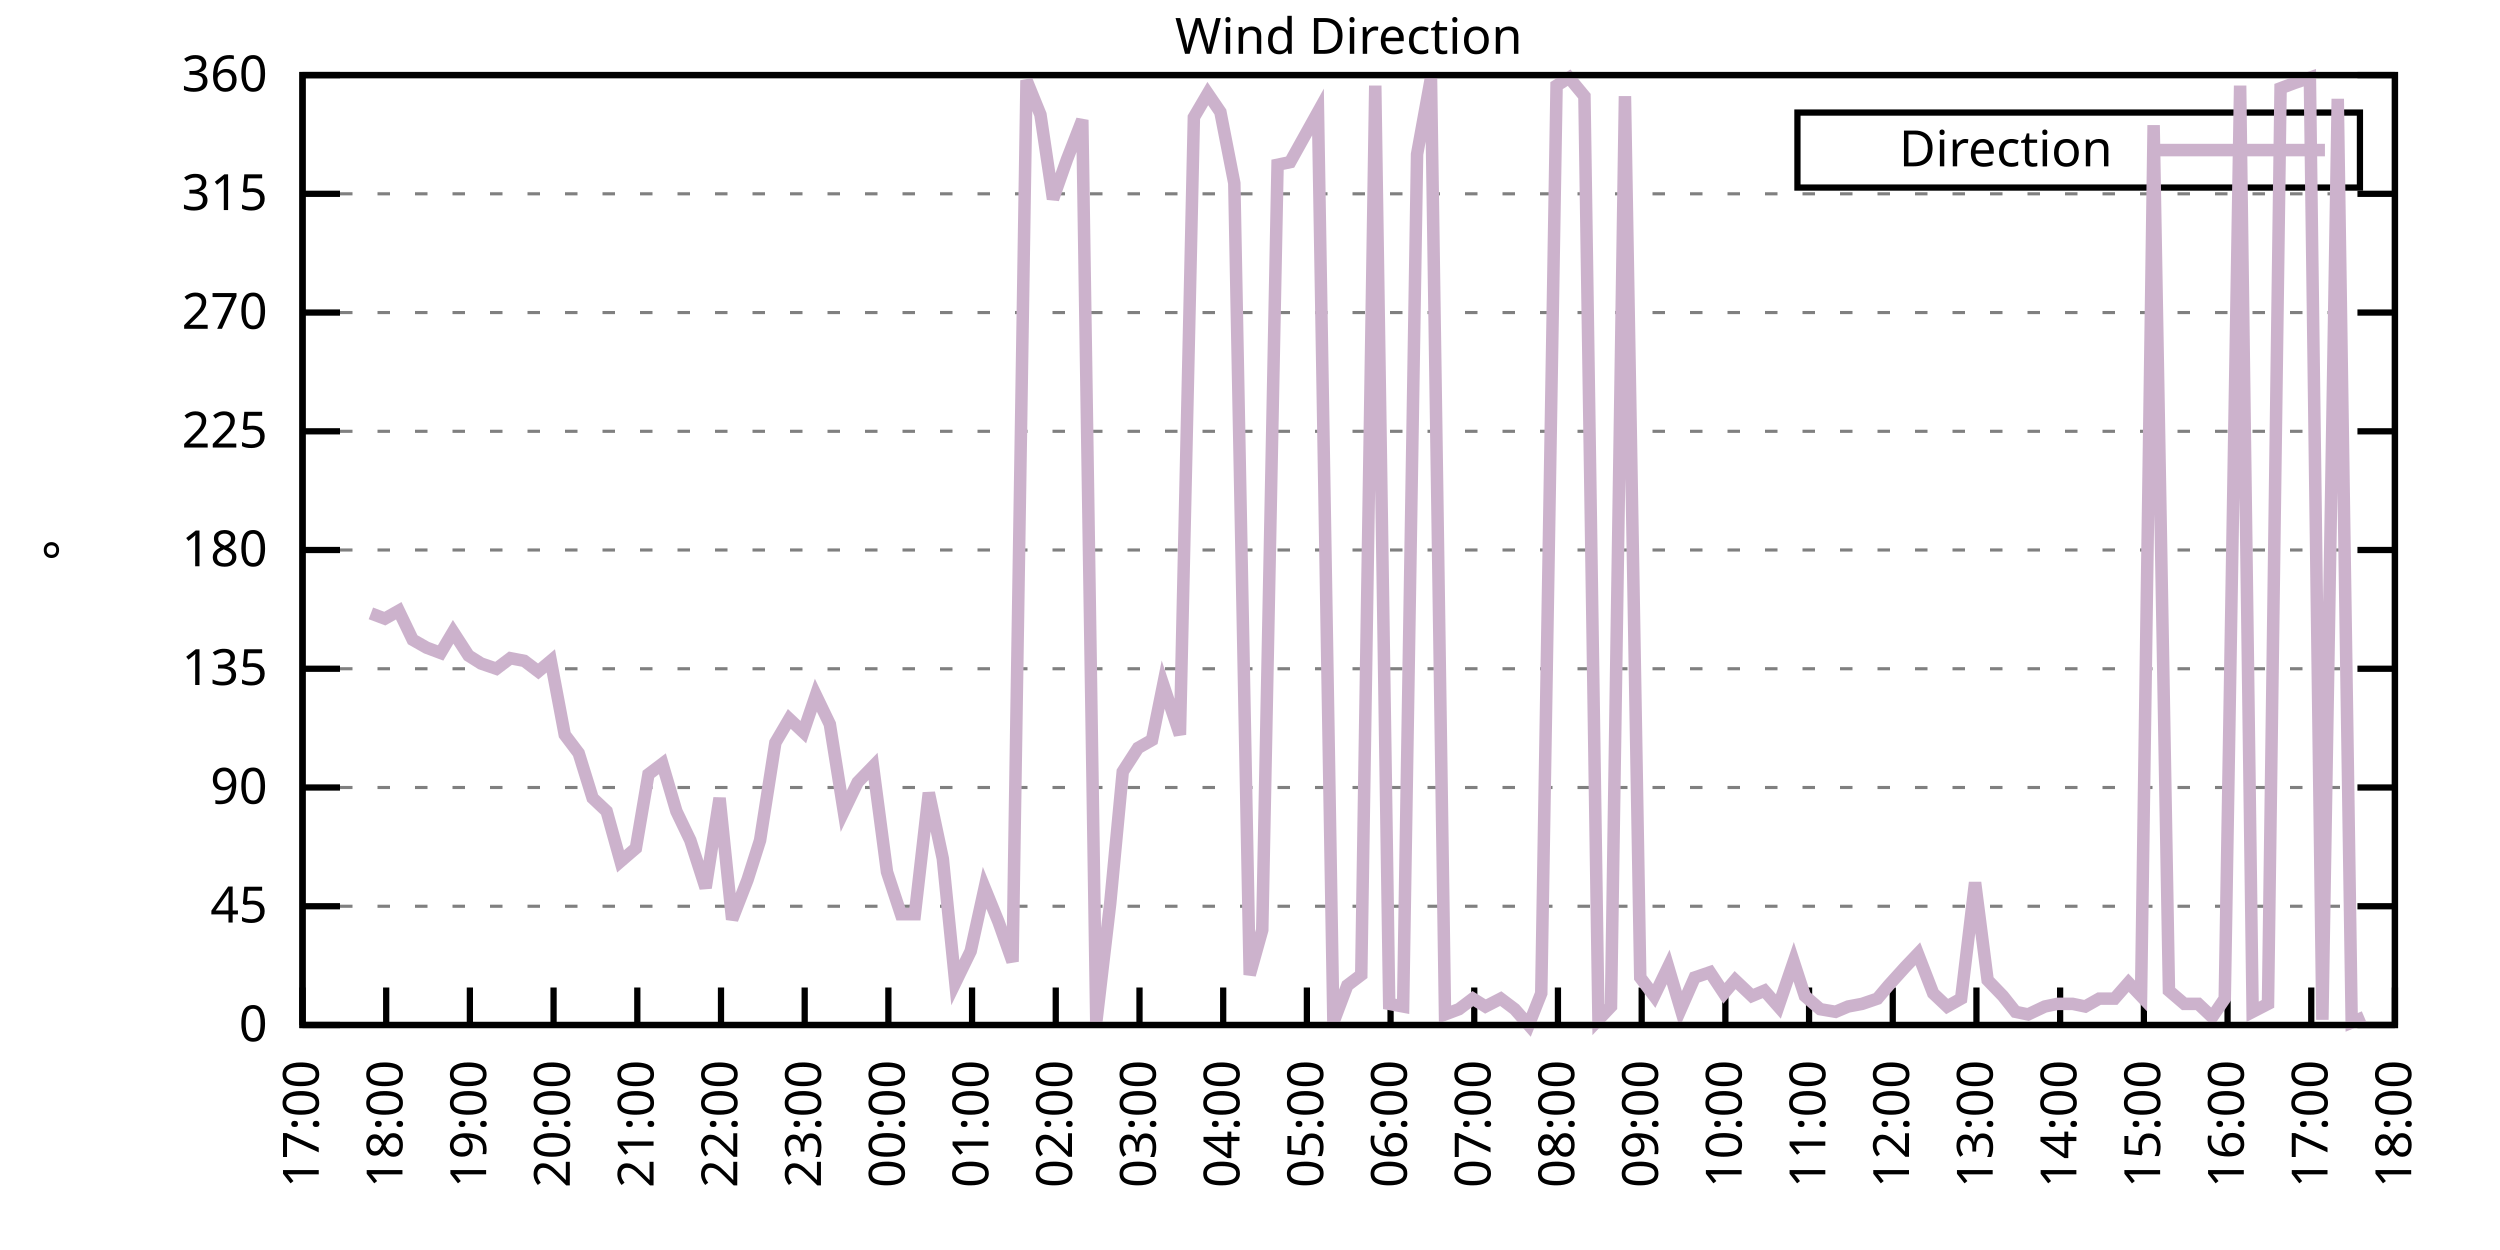
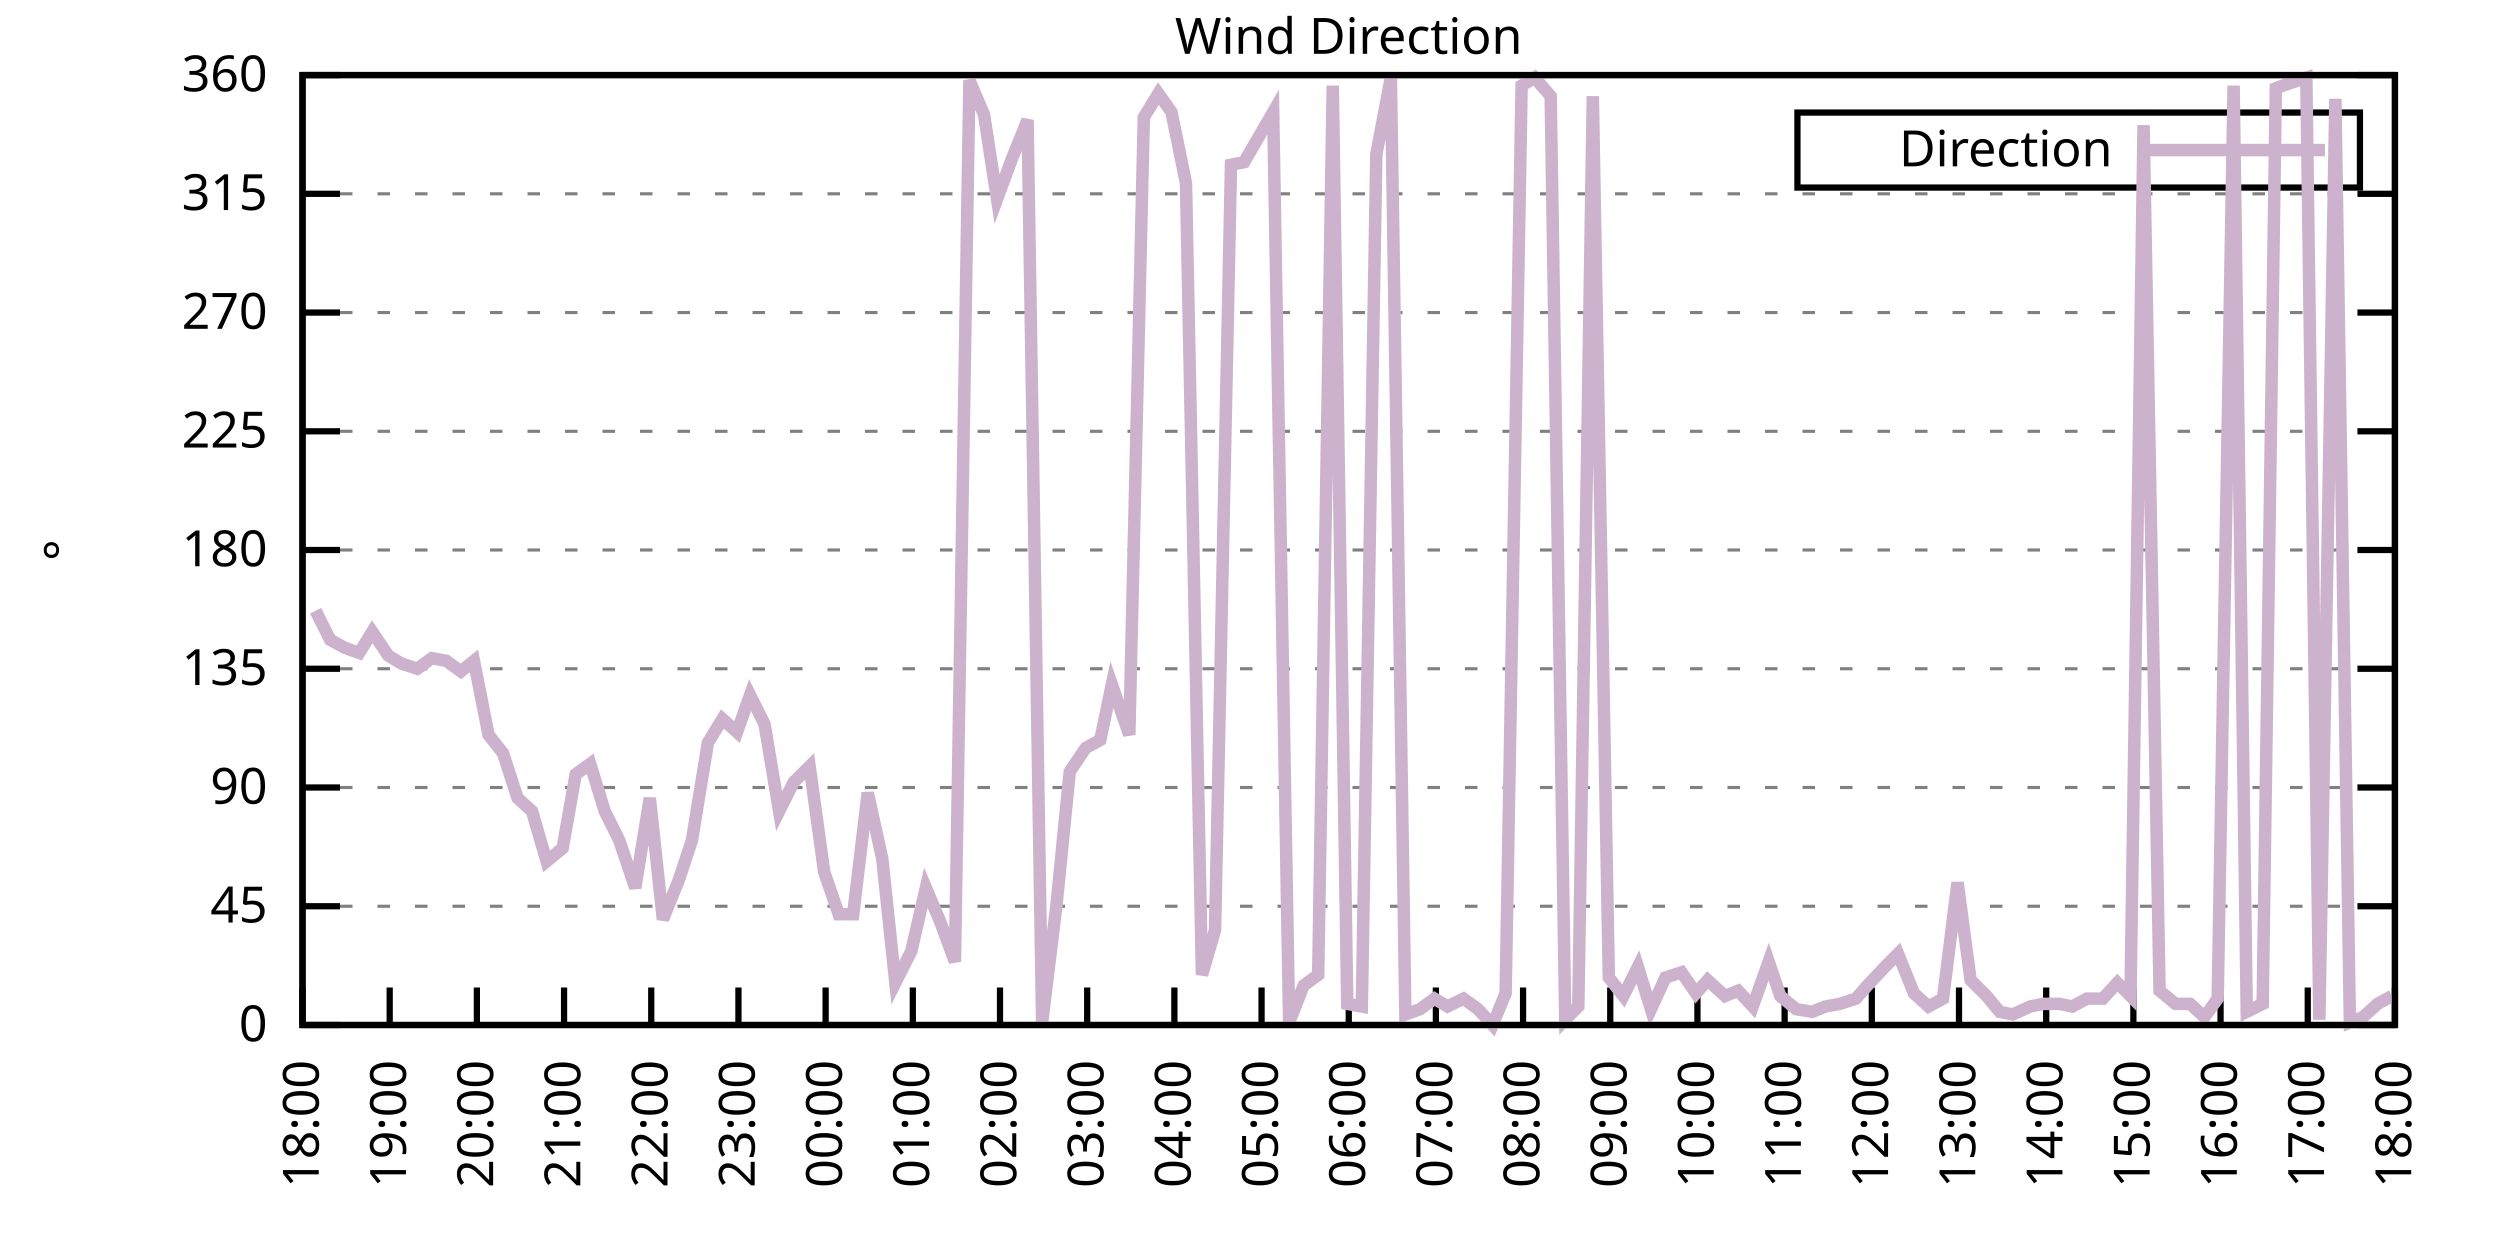
<svg xmlns="http://www.w3.org/2000/svg" xmlns:xlink="http://www.w3.org/1999/xlink" width="400" height="200" viewBox="0 0 400 200">
  <g id="gnuplot_canvas">
    <rect x="0" y="0" width="400" height="200" fill="none" />
    <defs>
      <circle id="gpDot" r="0.5" stroke-width="0.5" stroke="currentColor" />
      <path id="gpPt0" stroke-width="0.333" stroke="currentColor" d="M-1,0 h2 M0,-1 v2" />
      <path id="gpPt1" stroke-width="0.333" stroke="currentColor" d="M-1,-1 L1,1 M1,-1 L-1,1" />
      <path id="gpPt2" stroke-width="0.333" stroke="currentColor" d="M-1,0 L1,0 M0,-1 L0,1 M-1,-1 L1,1 M-1,1 L1,-1" />
      <rect id="gpPt3" stroke-width="0.333" stroke="currentColor" x="-1" y="-1" width="2" height="2" />
      <rect id="gpPt4" stroke-width="0.333" stroke="currentColor" fill="currentColor" x="-1" y="-1" width="2" height="2" />
      <circle id="gpPt5" stroke-width="0.333" stroke="currentColor" cx="0" cy="0" r="1" />
      <use xlink:href="#gpPt5" id="gpPt6" fill="currentColor" stroke="none" />
      <path id="gpPt7" stroke-width="0.333" stroke="currentColor" d="M0,-1.33 L-1.33,0.67 L1.33,0.67 z" />
      <use xlink:href="#gpPt7" id="gpPt8" fill="currentColor" stroke="none" />
      <use xlink:href="#gpPt7" id="gpPt9" stroke="currentColor" transform="rotate(180)" />
      <use xlink:href="#gpPt9" id="gpPt10" fill="currentColor" stroke="none" />
      <use xlink:href="#gpPt3" id="gpPt11" stroke="currentColor" transform="rotate(45)" />
      <use xlink:href="#gpPt11" id="gpPt12" fill="currentColor" stroke="none" />
      <path id="gpPt13" stroke-width="0.333" stroke="currentColor" d="M0,1.330 L1.265,0.411 L0.782,-1.067 L-0.782,-1.076 L-1.265,0.411 z" />
      <use xlink:href="#gpPt13" id="gpPt14" fill="currentColor" stroke="none" />
      <filter id="textbox" filterUnits="objectBoundingBox" x="0" y="0" height="1" width="1">
        <feFlood flood-color="white" flood-opacity="1" result="bgnd" />
        <feComposite in="SourceGraphic" in2="bgnd" operator="atop" />
      </filter>
      <filter id="greybox" filterUnits="objectBoundingBox" x="0" y="0" height="1" width="1">
        <feFlood flood-color="lightgrey" flood-opacity="1" result="grey" />
        <feComposite in="SourceGraphic" in2="grey" operator="atop" />
      </filter>
    </defs>
    <g fill="none" color="white" stroke="currentColor" stroke-width="1.00" stroke-linecap="butt" stroke-linejoin="miter">
</g>
    <g fill="none" color="black" stroke="currentColor" stroke-width="1.00" stroke-linecap="butt" stroke-linejoin="miter">
      <g stroke="none" shape-rendering="crispEdges">
        <polygon fill="rgb(255, 255, 255)" points="48.40,164.00 383.18,164.00 383.18,12.02 48.40,12.02 " />
      </g>
    </g>
    <g fill="none" color="black" stroke="currentColor" stroke-width="1.00" stroke-linecap="butt" stroke-linejoin="miter">
</g>
    <g fill="none" color="black" stroke="black" stroke-width="0.50" stroke-linecap="butt" stroke-linejoin="miter">
</g>
    <g fill="none" color="gray" stroke="currentColor" stroke-width="0.50" stroke-linecap="butt" stroke-linejoin="miter">
      <path stroke="gray" stroke-dasharray="2,4" class="gridline" d="M48.40,164.00 L383.19,164.00  " />
    </g>
    <g fill="none" color="gray" stroke="gray" stroke-width="1.00" stroke-linecap="butt" stroke-linejoin="miter">
</g>
    <g fill="none" color="black" stroke="currentColor" stroke-width="1.00" stroke-linecap="butt" stroke-linejoin="miter">
      <path stroke="black" d="M48.40,164.00 L54.40,164.00 M383.19,164.00 L377.19,164.00  " />
      <g transform="translate(42.80,166.60)" stroke="none" fill="black" font-family="Sans" font-size="8.00" text-anchor="end">
        <text>
          <tspan font-family="Sans"> 0</tspan>
        </text>
      </g>
    </g>
    <g fill="none" color="black" stroke="currentColor" stroke-width="1.00" stroke-linecap="butt" stroke-linejoin="miter">
</g>
    <g fill="none" color="black" stroke="black" stroke-width="0.50" stroke-linecap="butt" stroke-linejoin="miter">
</g>
    <g fill="none" color="gray" stroke="currentColor" stroke-width="0.50" stroke-linecap="butt" stroke-linejoin="miter">
      <path stroke="gray" stroke-dasharray="2,4" class="gridline" d="M48.40,145.00 L383.19,145.00  " />
    </g>
    <g fill="none" color="gray" stroke="gray" stroke-width="1.00" stroke-linecap="butt" stroke-linejoin="miter">
</g>
    <g fill="none" color="black" stroke="currentColor" stroke-width="1.00" stroke-linecap="butt" stroke-linejoin="miter">
      <path stroke="black" d="M48.40,145.00 L54.40,145.00 M383.19,145.00 L377.19,145.00  " />
      <g transform="translate(42.80,147.60)" stroke="none" fill="black" font-family="Sans" font-size="8.00" text-anchor="end">
        <text>
          <tspan font-family="Sans"> 45</tspan>
        </text>
      </g>
    </g>
    <g fill="none" color="black" stroke="currentColor" stroke-width="1.00" stroke-linecap="butt" stroke-linejoin="miter">
</g>
    <g fill="none" color="black" stroke="black" stroke-width="0.50" stroke-linecap="butt" stroke-linejoin="miter">
</g>
    <g fill="none" color="gray" stroke="currentColor" stroke-width="0.50" stroke-linecap="butt" stroke-linejoin="miter">
      <path stroke="gray" stroke-dasharray="2,4" class="gridline" d="M48.40,126.00 L383.19,126.00  " />
    </g>
    <g fill="none" color="gray" stroke="gray" stroke-width="1.00" stroke-linecap="butt" stroke-linejoin="miter">
</g>
    <g fill="none" color="black" stroke="currentColor" stroke-width="1.00" stroke-linecap="butt" stroke-linejoin="miter">
      <path stroke="black" d="M48.40,126.00 L54.40,126.00 M383.19,126.00 L377.19,126.00  " />
      <g transform="translate(42.80,128.60)" stroke="none" fill="black" font-family="Sans" font-size="8.00" text-anchor="end">
        <text>
          <tspan font-family="Sans"> 90</tspan>
        </text>
      </g>
    </g>
    <g fill="none" color="black" stroke="currentColor" stroke-width="1.00" stroke-linecap="butt" stroke-linejoin="miter">
</g>
    <g fill="none" color="black" stroke="black" stroke-width="0.50" stroke-linecap="butt" stroke-linejoin="miter">
</g>
    <g fill="none" color="gray" stroke="currentColor" stroke-width="0.50" stroke-linecap="butt" stroke-linejoin="miter">
      <path stroke="gray" stroke-dasharray="2,4" class="gridline" d="M48.40,107.00 L383.19,107.00  " />
    </g>
    <g fill="none" color="gray" stroke="gray" stroke-width="1.00" stroke-linecap="butt" stroke-linejoin="miter">
</g>
    <g fill="none" color="black" stroke="currentColor" stroke-width="1.00" stroke-linecap="butt" stroke-linejoin="miter">
      <path stroke="black" d="M48.40,107.00 L54.40,107.00 M383.19,107.00 L377.19,107.00  " />
      <g transform="translate(42.80,109.60)" stroke="none" fill="black" font-family="Sans" font-size="8.00" text-anchor="end">
        <text>
          <tspan font-family="Sans"> 135</tspan>
        </text>
      </g>
    </g>
    <g fill="none" color="black" stroke="currentColor" stroke-width="1.00" stroke-linecap="butt" stroke-linejoin="miter">
</g>
    <g fill="none" color="black" stroke="black" stroke-width="0.50" stroke-linecap="butt" stroke-linejoin="miter">
</g>
    <g fill="none" color="gray" stroke="currentColor" stroke-width="0.50" stroke-linecap="butt" stroke-linejoin="miter">
      <path stroke="gray" stroke-dasharray="2,4" class="gridline" d="M48.40,88.00 L383.19,88.00  " />
    </g>
    <g fill="none" color="gray" stroke="gray" stroke-width="1.00" stroke-linecap="butt" stroke-linejoin="miter">
</g>
    <g fill="none" color="black" stroke="currentColor" stroke-width="1.00" stroke-linecap="butt" stroke-linejoin="miter">
      <path stroke="black" d="M48.40,88.00 L54.40,88.00 M383.19,88.00 L377.19,88.00  " />
      <g transform="translate(42.80,90.60)" stroke="none" fill="black" font-family="Sans" font-size="8.00" text-anchor="end">
        <text>
          <tspan font-family="Sans"> 180</tspan>
        </text>
      </g>
    </g>
    <g fill="none" color="black" stroke="currentColor" stroke-width="1.00" stroke-linecap="butt" stroke-linejoin="miter">
</g>
    <g fill="none" color="black" stroke="black" stroke-width="0.50" stroke-linecap="butt" stroke-linejoin="miter">
</g>
    <g fill="none" color="gray" stroke="currentColor" stroke-width="0.50" stroke-linecap="butt" stroke-linejoin="miter">
      <path stroke="gray" stroke-dasharray="2,4" class="gridline" d="M48.40,69.01 L383.19,69.01  " />
    </g>
    <g fill="none" color="gray" stroke="gray" stroke-width="1.00" stroke-linecap="butt" stroke-linejoin="miter">
</g>
    <g fill="none" color="black" stroke="currentColor" stroke-width="1.00" stroke-linecap="butt" stroke-linejoin="miter">
      <path stroke="black" d="M48.40,69.01 L54.40,69.01 M383.19,69.01 L377.19,69.01  " />
      <g transform="translate(42.80,71.61)" stroke="none" fill="black" font-family="Sans" font-size="8.00" text-anchor="end">
        <text>
          <tspan font-family="Sans"> 225</tspan>
        </text>
      </g>
    </g>
    <g fill="none" color="black" stroke="currentColor" stroke-width="1.00" stroke-linecap="butt" stroke-linejoin="miter">
</g>
    <g fill="none" color="black" stroke="black" stroke-width="0.50" stroke-linecap="butt" stroke-linejoin="miter">
</g>
    <g fill="none" color="gray" stroke="currentColor" stroke-width="0.50" stroke-linecap="butt" stroke-linejoin="miter">
      <path stroke="gray" stroke-dasharray="2,4" class="gridline" d="M48.40,50.01 L383.19,50.01  " />
    </g>
    <g fill="none" color="gray" stroke="gray" stroke-width="1.00" stroke-linecap="butt" stroke-linejoin="miter">
</g>
    <g fill="none" color="black" stroke="currentColor" stroke-width="1.00" stroke-linecap="butt" stroke-linejoin="miter">
      <path stroke="black" d="M48.40,50.01 L54.40,50.01 M383.19,50.01 L377.19,50.01  " />
      <g transform="translate(42.80,52.61)" stroke="none" fill="black" font-family="Sans" font-size="8.00" text-anchor="end">
        <text>
          <tspan font-family="Sans"> 270</tspan>
        </text>
      </g>
    </g>
    <g fill="none" color="black" stroke="currentColor" stroke-width="1.00" stroke-linecap="butt" stroke-linejoin="miter">
</g>
    <g fill="none" color="black" stroke="black" stroke-width="0.50" stroke-linecap="butt" stroke-linejoin="miter">
</g>
    <g fill="none" color="gray" stroke="currentColor" stroke-width="0.50" stroke-linecap="butt" stroke-linejoin="miter">
      <path stroke="gray" stroke-dasharray="2,4" class="gridline" d="M48.40,31.01 L383.19,31.01  " />
    </g>
    <g fill="none" color="gray" stroke="gray" stroke-width="1.00" stroke-linecap="butt" stroke-linejoin="miter">
</g>
    <g fill="none" color="black" stroke="currentColor" stroke-width="1.00" stroke-linecap="butt" stroke-linejoin="miter">
      <path stroke="black" d="M48.40,31.01 L54.40,31.01 M383.19,31.01 L377.19,31.01  " />
      <g transform="translate(42.80,33.61)" stroke="none" fill="black" font-family="Sans" font-size="8.00" text-anchor="end">
        <text>
          <tspan font-family="Sans"> 315</tspan>
        </text>
      </g>
    </g>
    <g fill="none" color="black" stroke="currentColor" stroke-width="1.00" stroke-linecap="butt" stroke-linejoin="miter">
</g>
    <g fill="none" color="black" stroke="black" stroke-width="0.50" stroke-linecap="butt" stroke-linejoin="miter">
</g>
    <g fill="none" color="gray" stroke="currentColor" stroke-width="0.50" stroke-linecap="butt" stroke-linejoin="miter">
      <path stroke="gray" stroke-dasharray="2,4" class="gridline" d="M48.40,12.01 L383.19,12.01  " />
    </g>
    <g fill="none" color="gray" stroke="gray" stroke-width="1.00" stroke-linecap="butt" stroke-linejoin="miter">
</g>
    <g fill="none" color="black" stroke="currentColor" stroke-width="1.00" stroke-linecap="butt" stroke-linejoin="miter">
      <path stroke="black" d="M48.40,12.01 L54.40,12.01 M383.19,12.01 L377.19,12.01  " />
      <g transform="translate(42.80,14.61)" stroke="none" fill="black" font-family="Sans" font-size="8.00" text-anchor="end">
        <text>
          <tspan font-family="Sans"> 360</tspan>
        </text>
      </g>
    </g>
    <g fill="none" color="black" stroke="currentColor" stroke-width="1.00" stroke-linecap="butt" stroke-linejoin="miter">
      <path stroke="black" d="M48.40,164.00 L48.40,158.00  " />
      <g transform="translate(51.00,169.60) rotate(270.00)" stroke="none" fill="black" font-family="Sans" font-size="8.00" text-anchor="end">
        <text>
-           <tspan font-family="Sans">17:00</tspan>
-         </text>
-       </g>
-     </g>
-     <g fill="none" color="black" stroke="currentColor" stroke-width="1.00" stroke-linecap="butt" stroke-linejoin="miter">
-       <path stroke="black" d="M61.79,164.00 L61.79,158.00  " />
-       <g transform="translate(64.39,169.60) rotate(270.00)" stroke="none" fill="black" font-family="Sans" font-size="8.00" text-anchor="end">
-         <text>
          <tspan font-family="Sans">18:00</tspan>
        </text>
      </g>
    </g>
    <g fill="none" color="black" stroke="currentColor" stroke-width="1.00" stroke-linecap="butt" stroke-linejoin="miter">
-       <path stroke="black" d="M75.18,164.00 L75.18,158.00  " />
-       <g transform="translate(77.78,169.60) rotate(270.00)" stroke="none" fill="black" font-family="Sans" font-size="8.00" text-anchor="end">
+       <path stroke="black" d="M62.35,164.00 L62.35,158.00  " />
+       <g transform="translate(64.95,169.60) rotate(270.00)" stroke="none" fill="black" font-family="Sans" font-size="8.00" text-anchor="end">
        <text>
          <tspan font-family="Sans">19:00</tspan>
        </text>
      </g>
    </g>
    <g fill="none" color="black" stroke="currentColor" stroke-width="1.00" stroke-linecap="butt" stroke-linejoin="miter">
-       <path stroke="black" d="M88.57,164.00 L88.57,158.00  " />
-       <g transform="translate(91.17,169.60) rotate(270.00)" stroke="none" fill="black" font-family="Sans" font-size="8.00" text-anchor="end">
+       <path stroke="black" d="M76.30,164.00 L76.30,158.00  " />
+       <g transform="translate(78.90,169.60) rotate(270.00)" stroke="none" fill="black" font-family="Sans" font-size="8.00" text-anchor="end">
        <text>
          <tspan font-family="Sans">20:00</tspan>
        </text>
      </g>
    </g>
    <g fill="none" color="black" stroke="currentColor" stroke-width="1.00" stroke-linecap="butt" stroke-linejoin="miter">
-       <path stroke="black" d="M101.97,164.00 L101.97,158.00  " />
-       <g transform="translate(104.57,169.60) rotate(270.00)" stroke="none" fill="black" font-family="Sans" font-size="8.00" text-anchor="end">
+       <path stroke="black" d="M90.25,164.00 L90.25,158.00  " />
+       <g transform="translate(92.85,169.60) rotate(270.00)" stroke="none" fill="black" font-family="Sans" font-size="8.00" text-anchor="end">
        <text>
          <tspan font-family="Sans">21:00</tspan>
        </text>
      </g>
    </g>
    <g fill="none" color="black" stroke="currentColor" stroke-width="1.00" stroke-linecap="butt" stroke-linejoin="miter">
-       <path stroke="black" d="M115.36,164.00 L115.36,158.00  " />
-       <g transform="translate(117.96,169.60) rotate(270.00)" stroke="none" fill="black" font-family="Sans" font-size="8.00" text-anchor="end">
+       <path stroke="black" d="M104.20,164.00 L104.20,158.00  " />
+       <g transform="translate(106.80,169.60) rotate(270.00)" stroke="none" fill="black" font-family="Sans" font-size="8.00" text-anchor="end">
        <text>
          <tspan font-family="Sans">22:00</tspan>
        </text>
      </g>
    </g>
    <g fill="none" color="black" stroke="currentColor" stroke-width="1.00" stroke-linecap="butt" stroke-linejoin="miter">
-       <path stroke="black" d="M128.75,164.00 L128.75,158.00  " />
-       <g transform="translate(131.35,169.60) rotate(270.00)" stroke="none" fill="black" font-family="Sans" font-size="8.00" text-anchor="end">
+       <path stroke="black" d="M118.15,164.00 L118.15,158.00  " />
+       <g transform="translate(120.75,169.60) rotate(270.00)" stroke="none" fill="black" font-family="Sans" font-size="8.00" text-anchor="end">
        <text>
          <tspan font-family="Sans">23:00</tspan>
        </text>
      </g>
    </g>
    <g fill="none" color="black" stroke="currentColor" stroke-width="1.00" stroke-linecap="butt" stroke-linejoin="miter">
-       <path stroke="black" d="M142.14,164.00 L142.14,158.00  " />
-       <g transform="translate(144.74,169.60) rotate(270.00)" stroke="none" fill="black" font-family="Sans" font-size="8.00" text-anchor="end">
+       <path stroke="black" d="M132.10,164.00 L132.10,158.00  " />
+       <g transform="translate(134.70,169.60) rotate(270.00)" stroke="none" fill="black" font-family="Sans" font-size="8.00" text-anchor="end">
        <text>
          <tspan font-family="Sans">00:00</tspan>
        </text>
      </g>
    </g>
    <g fill="none" color="black" stroke="currentColor" stroke-width="1.00" stroke-linecap="butt" stroke-linejoin="miter">
-       <path stroke="black" d="M155.53,164.00 L155.53,158.00  " />
-       <g transform="translate(158.13,169.60) rotate(270.00)" stroke="none" fill="black" font-family="Sans" font-size="8.00" text-anchor="end">
+       <path stroke="black" d="M146.05,164.00 L146.05,158.00  " />
+       <g transform="translate(148.65,169.60) rotate(270.00)" stroke="none" fill="black" font-family="Sans" font-size="8.00" text-anchor="end">
        <text>
          <tspan font-family="Sans">01:00</tspan>
        </text>
      </g>
    </g>
    <g fill="none" color="black" stroke="currentColor" stroke-width="1.00" stroke-linecap="butt" stroke-linejoin="miter">
-       <path stroke="black" d="M168.92,164.00 L168.92,158.00  " />
-       <g transform="translate(171.52,169.60) rotate(270.00)" stroke="none" fill="black" font-family="Sans" font-size="8.00" text-anchor="end">
+       <path stroke="black" d="M160.00,164.00 L160.00,158.00  " />
+       <g transform="translate(162.60,169.60) rotate(270.00)" stroke="none" fill="black" font-family="Sans" font-size="8.00" text-anchor="end">
        <text>
          <tspan font-family="Sans">02:00</tspan>
        </text>
      </g>
    </g>
    <g fill="none" color="black" stroke="currentColor" stroke-width="1.00" stroke-linecap="butt" stroke-linejoin="miter">
-       <path stroke="black" d="M182.32,164.00 L182.32,158.00  " />
-       <g transform="translate(184.92,169.60) rotate(270.00)" stroke="none" fill="black" font-family="Sans" font-size="8.00" text-anchor="end">
+       <path stroke="black" d="M173.95,164.00 L173.95,158.00  " />
+       <g transform="translate(176.55,169.60) rotate(270.00)" stroke="none" fill="black" font-family="Sans" font-size="8.00" text-anchor="end">
        <text>
          <tspan font-family="Sans">03:00</tspan>
        </text>
      </g>
    </g>
    <g fill="none" color="black" stroke="currentColor" stroke-width="1.00" stroke-linecap="butt" stroke-linejoin="miter">
-       <path stroke="black" d="M195.71,164.00 L195.71,158.00  " />
-       <g transform="translate(198.31,169.60) rotate(270.00)" stroke="none" fill="black" font-family="Sans" font-size="8.00" text-anchor="end">
+       <path stroke="black" d="M187.90,164.00 L187.90,158.00  " />
+       <g transform="translate(190.50,169.60) rotate(270.00)" stroke="none" fill="black" font-family="Sans" font-size="8.00" text-anchor="end">
        <text>
          <tspan font-family="Sans">04:00</tspan>
        </text>
      </g>
    </g>
    <g fill="none" color="black" stroke="currentColor" stroke-width="1.00" stroke-linecap="butt" stroke-linejoin="miter">
-       <path stroke="black" d="M209.10,164.00 L209.10,158.00  " />
-       <g transform="translate(211.70,169.60) rotate(270.00)" stroke="none" fill="black" font-family="Sans" font-size="8.00" text-anchor="end">
+       <path stroke="black" d="M201.85,164.00 L201.85,158.00  " />
+       <g transform="translate(204.45,169.60) rotate(270.00)" stroke="none" fill="black" font-family="Sans" font-size="8.00" text-anchor="end">
        <text>
          <tspan font-family="Sans">05:00</tspan>
        </text>
      </g>
    </g>
    <g fill="none" color="black" stroke="currentColor" stroke-width="1.00" stroke-linecap="butt" stroke-linejoin="miter">
-       <path stroke="black" d="M222.49,164.00 L222.49,158.00  " />
-       <g transform="translate(225.09,169.60) rotate(270.00)" stroke="none" fill="black" font-family="Sans" font-size="8.00" text-anchor="end">
+       <path stroke="black" d="M215.80,164.00 L215.80,158.00  " />
+       <g transform="translate(218.40,169.60) rotate(270.00)" stroke="none" fill="black" font-family="Sans" font-size="8.00" text-anchor="end">
        <text>
          <tspan font-family="Sans">06:00</tspan>
        </text>
      </g>
    </g>
    <g fill="none" color="black" stroke="currentColor" stroke-width="1.00" stroke-linecap="butt" stroke-linejoin="miter">
-       <path stroke="black" d="M235.88,164.00 L235.88,158.00  " />
-       <g transform="translate(238.48,169.60) rotate(270.00)" stroke="none" fill="black" font-family="Sans" font-size="8.00" text-anchor="end">
+       <path stroke="black" d="M229.74,164.00 L229.74,158.00  " />
+       <g transform="translate(232.34,169.60) rotate(270.00)" stroke="none" fill="black" font-family="Sans" font-size="8.00" text-anchor="end">
        <text>
          <tspan font-family="Sans">07:00</tspan>
        </text>
      </g>
    </g>
    <g fill="none" color="black" stroke="currentColor" stroke-width="1.00" stroke-linecap="butt" stroke-linejoin="miter">
-       <path stroke="black" d="M249.27,164.00 L249.27,158.00  " />
-       <g transform="translate(251.87,169.60) rotate(270.00)" stroke="none" fill="black" font-family="Sans" font-size="8.00" text-anchor="end">
+       <path stroke="black" d="M243.69,164.00 L243.69,158.00  " />
+       <g transform="translate(246.29,169.60) rotate(270.00)" stroke="none" fill="black" font-family="Sans" font-size="8.00" text-anchor="end">
        <text>
          <tspan font-family="Sans">08:00</tspan>
        </text>
      </g>
    </g>
    <g fill="none" color="black" stroke="currentColor" stroke-width="1.00" stroke-linecap="butt" stroke-linejoin="miter">
-       <path stroke="black" d="M262.67,164.00 L262.67,158.00  " />
-       <g transform="translate(265.27,169.60) rotate(270.00)" stroke="none" fill="black" font-family="Sans" font-size="8.00" text-anchor="end">
+       <path stroke="black" d="M257.64,164.00 L257.64,158.00  " />
+       <g transform="translate(260.24,169.60) rotate(270.00)" stroke="none" fill="black" font-family="Sans" font-size="8.00" text-anchor="end">
        <text>
          <tspan font-family="Sans">09:00</tspan>
        </text>
      </g>
    </g>
    <g fill="none" color="black" stroke="currentColor" stroke-width="1.00" stroke-linecap="butt" stroke-linejoin="miter">
-       <path stroke="black" d="M276.06,164.00 L276.06,158.00  " />
-       <g transform="translate(278.66,169.60) rotate(270.00)" stroke="none" fill="black" font-family="Sans" font-size="8.00" text-anchor="end">
+       <path stroke="black" d="M271.59,164.00 L271.59,158.00  " />
+       <g transform="translate(274.19,169.60) rotate(270.00)" stroke="none" fill="black" font-family="Sans" font-size="8.00" text-anchor="end">
        <text>
          <tspan font-family="Sans">10:00</tspan>
        </text>
      </g>
    </g>
    <g fill="none" color="black" stroke="currentColor" stroke-width="1.00" stroke-linecap="butt" stroke-linejoin="miter">
-       <path stroke="black" d="M289.45,164.00 L289.45,158.00  " />
-       <g transform="translate(292.05,169.60) rotate(270.00)" stroke="none" fill="black" font-family="Sans" font-size="8.00" text-anchor="end">
+       <path stroke="black" d="M285.54,164.00 L285.54,158.00  " />
+       <g transform="translate(288.14,169.60) rotate(270.00)" stroke="none" fill="black" font-family="Sans" font-size="8.00" text-anchor="end">
        <text>
          <tspan font-family="Sans">11:00</tspan>
        </text>
      </g>
    </g>
    <g fill="none" color="black" stroke="currentColor" stroke-width="1.00" stroke-linecap="butt" stroke-linejoin="miter">
-       <path stroke="black" d="M302.84,164.00 L302.84,158.00  " />
-       <g transform="translate(305.44,169.60) rotate(270.00)" stroke="none" fill="black" font-family="Sans" font-size="8.00" text-anchor="end">
+       <path stroke="black" d="M299.49,164.00 L299.49,158.00  " />
+       <g transform="translate(302.09,169.60) rotate(270.00)" stroke="none" fill="black" font-family="Sans" font-size="8.00" text-anchor="end">
        <text>
          <tspan font-family="Sans">12:00</tspan>
        </text>
      </g>
    </g>
    <g fill="none" color="black" stroke="currentColor" stroke-width="1.00" stroke-linecap="butt" stroke-linejoin="miter">
-       <path stroke="black" d="M316.23,164.00 L316.23,158.00  " />
-       <g transform="translate(318.83,169.60) rotate(270.00)" stroke="none" fill="black" font-family="Sans" font-size="8.00" text-anchor="end">
+       <path stroke="black" d="M313.44,164.00 L313.44,158.00  " />
+       <g transform="translate(316.04,169.60) rotate(270.00)" stroke="none" fill="black" font-family="Sans" font-size="8.00" text-anchor="end">
        <text>
          <tspan font-family="Sans">13:00</tspan>
        </text>
      </g>
    </g>
    <g fill="none" color="black" stroke="currentColor" stroke-width="1.00" stroke-linecap="butt" stroke-linejoin="miter">
-       <path stroke="black" d="M329.62,164.00 L329.62,158.00  " />
-       <g transform="translate(332.22,169.60) rotate(270.00)" stroke="none" fill="black" font-family="Sans" font-size="8.00" text-anchor="end">
+       <path stroke="black" d="M327.39,164.00 L327.39,158.00  " />
+       <g transform="translate(329.99,169.60) rotate(270.00)" stroke="none" fill="black" font-family="Sans" font-size="8.00" text-anchor="end">
        <text>
          <tspan font-family="Sans">14:00</tspan>
        </text>
      </g>
    </g>
    <g fill="none" color="black" stroke="currentColor" stroke-width="1.00" stroke-linecap="butt" stroke-linejoin="miter">
-       <path stroke="black" d="M343.02,164.00 L343.02,158.00  " />
-       <g transform="translate(345.62,169.60) rotate(270.00)" stroke="none" fill="black" font-family="Sans" font-size="8.00" text-anchor="end">
+       <path stroke="black" d="M341.34,164.00 L341.34,158.00  " />
+       <g transform="translate(343.94,169.60) rotate(270.00)" stroke="none" fill="black" font-family="Sans" font-size="8.00" text-anchor="end">
        <text>
          <tspan font-family="Sans">15:00</tspan>
        </text>
      </g>
    </g>
    <g fill="none" color="black" stroke="currentColor" stroke-width="1.00" stroke-linecap="butt" stroke-linejoin="miter">
-       <path stroke="black" d="M356.41,164.00 L356.41,158.00  " />
-       <g transform="translate(359.01,169.60) rotate(270.00)" stroke="none" fill="black" font-family="Sans" font-size="8.00" text-anchor="end">
+       <path stroke="black" d="M355.29,164.00 L355.29,158.00  " />
+       <g transform="translate(357.89,169.60) rotate(270.00)" stroke="none" fill="black" font-family="Sans" font-size="8.00" text-anchor="end">
        <text>
          <tspan font-family="Sans">16:00</tspan>
        </text>
      </g>
    </g>
    <g fill="none" color="black" stroke="currentColor" stroke-width="1.00" stroke-linecap="butt" stroke-linejoin="miter">
-       <path stroke="black" d="M369.80,164.00 L369.80,158.00  " />
-       <g transform="translate(372.40,169.60) rotate(270.00)" stroke="none" fill="black" font-family="Sans" font-size="8.00" text-anchor="end">
+       <path stroke="black" d="M369.24,164.00 L369.24,158.00  " />
+       <g transform="translate(371.84,169.60) rotate(270.00)" stroke="none" fill="black" font-family="Sans" font-size="8.00" text-anchor="end">
        <text>
          <tspan font-family="Sans">17:00</tspan>
        </text>
      </g>
    </g>
    <g fill="none" color="black" stroke="currentColor" stroke-width="1.00" stroke-linecap="butt" stroke-linejoin="miter">
      <path stroke="black" d="M383.19,164.00 L383.19,158.00  " />
      <g transform="translate(385.79,169.60) rotate(270.00)" stroke="none" fill="black" font-family="Sans" font-size="8.00" text-anchor="end">
        <text>
          <tspan font-family="Sans">18:00</tspan>
        </text>
      </g>
    </g>
    <g fill="none" color="black" stroke="currentColor" stroke-width="1.00" stroke-linecap="butt" stroke-linejoin="miter">
</g>
    <g fill="none" color="black" stroke="currentColor" stroke-width="1.00" stroke-linecap="butt" stroke-linejoin="miter">
      <path stroke="black" d="M48.40,12.01 L48.40,164.00 L383.19,164.00 L383.19,12.01 L48.40,12.01 Z  " />
    </g>
    <g fill="none" color="black" stroke="currentColor" stroke-width="1.00" stroke-linecap="butt" stroke-linejoin="miter">
</g>
    <g fill="none" color="black" stroke="currentColor" stroke-width="1.00" stroke-linecap="butt" stroke-linejoin="miter">
      <path stroke="black" d="M287.59,30.01 L287.59,18.01 L377.59,18.01 L377.59,30.01 L287.59,30.01 Z  " />
    </g>
    <g id="Wind_direction_plot_1">
      <g fill="none" color="white" stroke="black" stroke-width="2.00" stroke-linecap="butt" stroke-linejoin="miter">
</g>
      <g fill="none" color="black" stroke="currentColor" stroke-width="2.00" stroke-linecap="butt" stroke-linejoin="miter">
        <g transform="translate(337.99,26.61)" stroke="none" fill="black" font-family="Sans" font-size="8.00" text-anchor="end">
          <text>
            <tspan font-family="Sans">Direction</tspan>
          </text>
        </g>
      </g>
      <g fill="none" color="black" stroke="currentColor" stroke-width="2.00" stroke-linecap="butt" stroke-linejoin="miter">
-         <path stroke="rgb(204, 178, 204)" d="M343.59,24.01 L371.99,24.01 M59.34,98.14 L61.57,98.98 L63.80,97.72 L66.03,102.36 L68.26,103.63 L70.50,104.47   L72.50,101.09 L74.96,104.89 L76.97,106.16 L79.42,107.00 L81.66,105.31 L83.89,105.74 L86.12,107.43 L88.13,105.74   L90.36,117.56 L92.59,120.51 L94.82,127.69 L97.06,129.80 L99.29,137.82 L101.74,135.71 L103.75,123.89 L105.98,122.20   L108.22,129.80 L110.45,134.45 L112.90,142.05 L115.13,127.69 L117.14,147.11 L119.60,140.78 L121.61,134.45 L124.06,118.83   L126.29,115.03 L128.53,117.14 L130.54,111.23 L132.77,115.87 L135.00,129.80 L137.23,125.16 L139.69,122.62 L141.92,139.51   L144.15,146.27 L146.38,146.27 L148.61,126.85 L150.85,137.40 L152.85,157.24 L155.31,152.18 L157.54,142.05 L159.77,147.53   L162.01,153.87 L164.24,12.85 L166.47,18.34 L168.48,31.85 L170.71,25.52 L173.17,19.19 L175.40,163.58 L177.63,144.58   L179.64,123.47 L182.09,119.67 L184.32,118.40 L186.11,109.54 L188.79,117.56 L191.02,18.77 L193.25,14.97 L195.26,17.92   L197.49,29.32 L199.95,155.98 L201.96,148.80 L204.41,26.36 L206.42,25.94 L210.88,17.92 L213.34,163.58 L215.57,157.67   L217.80,155.98 L220.04,13.70 L222.27,160.62 L224.50,161.04 L226.73,24.68 L228.96,12.43 L231.20,162.31 L233.43,161.47   L235.66,159.78 L237.67,161.04 L240.12,159.78 L242.36,161.47 L244.59,164.00 L246.60,158.93 L249.05,13.70 L251.06,12.43   L253.51,15.39 L255.75,163.16 L257.76,161.04 L259.99,15.39 L262.44,156.40 L264.67,159.36 L266.91,154.71 L268.92,161.47   L271.15,156.40 L273.60,155.56 L275.83,158.93 L277.62,156.82 L280.30,159.36 L282.31,158.51 L284.54,161.04 L286.99,153.87   L288.78,159.36 L291.23,161.47 L293.69,161.89 L295.70,161.04 L297.93,160.62 L300.39,159.78 L302.17,157.67 L304.85,154.71   L306.86,152.60 L309.31,158.93 L311.54,161.04 L313.78,159.78 L316.01,141.20 L318.02,156.82 L320.47,159.36 L322.48,161.89   L324.49,162.31 L327.17,161.04 L329.18,160.62 L331.63,160.62 L333.64,161.04 L335.87,159.78 L338.33,159.78 L340.56,157.24   L342.57,159.36 L344.58,20.03 L347.03,158.51 L349.49,160.62 L351.72,160.62 L353.95,162.73 L355.96,159.78 L358.42,13.70   L360.42,161.89 L362.88,160.62 L364.89,14.12 L367.12,13.28 L369.58,12.43 L371.58,163.16 L374.04,15.81 L376.27,163.58   L378.28,162.73  " />
+         <path stroke="rgb(204, 178, 204)" d="M343.59,24.01 L371.99,24.01 M50.49,97.72 L52.82,102.36 L55.14,103.63 L57.47,104.47 L59.56,101.09 L62.12,104.89   L64.21,106.16 L66.77,107.00 L69.09,105.31 L71.42,105.74 L73.74,107.43 L75.83,105.74 L78.16,117.56 L80.48,120.51   L82.81,127.69 L85.13,129.80 L87.46,137.82 L90.02,135.71 L92.11,123.89 L94.43,122.20 L96.76,129.80 L99.08,134.45   L101.64,142.05 L103.97,127.69 L106.06,147.11 L108.62,140.78 L110.71,134.45 L113.27,118.83 L115.59,115.03 L117.92,117.14   L120.01,111.23 L122.33,115.87 L124.66,129.80 L126.98,125.16 L129.54,122.62 L131.87,139.51 L134.19,146.27 L136.51,146.27   L138.84,126.85 L141.16,137.40 L143.26,157.24 L145.81,152.18 L148.14,142.05 L150.46,147.53 L152.79,153.87 L155.11,12.85   L157.44,18.34 L159.53,31.85 L161.86,25.52 L164.41,19.19 L166.74,163.58 L169.06,144.58 L171.16,123.47 L173.71,119.67   L176.04,118.40 L177.90,109.54 L180.69,117.56 L183.01,18.77 L185.34,14.97 L187.43,17.92 L189.76,29.32 L192.31,155.98   L194.41,148.80 L196.96,26.36 L199.06,25.94 L203.71,17.92 L206.26,163.58 L208.59,157.67 L210.91,155.98 L213.24,13.70   L215.56,160.62 L217.89,161.04 L220.21,24.68 L222.54,12.43 L224.86,162.31 L227.19,161.47 L229.51,159.78 L231.60,161.04   L234.16,159.78 L236.49,161.47 L238.81,164.00 L240.90,158.93 L243.46,13.70 L245.55,12.43 L248.11,15.39 L250.44,163.16   L252.53,161.04 L254.85,15.39 L257.41,156.40 L259.74,159.36 L262.06,154.71 L264.15,161.47 L266.48,156.40 L269.04,155.56   L271.36,158.93 L273.22,156.82 L276.01,159.36 L278.10,158.51 L280.43,161.04 L282.99,153.87 L284.85,159.36 L287.40,161.47   L289.96,161.89 L292.05,161.04 L294.38,160.62 L296.94,159.78 L298.80,157.67 L301.58,154.71 L303.68,152.60 L306.23,158.93   L308.56,161.04 L310.88,159.78 L313.21,141.20 L315.30,156.82 L317.86,159.36 L319.95,161.89 L322.04,162.31 L324.83,161.04   L326.93,160.62 L329.48,160.62 L331.58,161.04 L333.90,159.78 L336.46,159.78 L338.78,157.24 L340.88,159.36 L342.97,20.03   L345.53,158.51 L348.08,160.62 L350.41,160.62 L352.73,162.73 L354.83,159.78 L357.38,13.70 L359.48,161.89 L362.03,160.62   L364.13,14.12 L366.45,13.28 L369.01,12.43 L371.10,163.16 L373.66,15.81 L375.98,163.58 L378.08,162.73 L380.40,160.62   L382.73,159.36  " />
      </g>
    </g>
    <g fill="none" color="black" stroke="currentColor" stroke-width="2.00" stroke-linecap="butt" stroke-linejoin="miter">
</g>
    <g fill="none" color="black" stroke="black" stroke-width="1.00" stroke-linecap="butt" stroke-linejoin="miter">
</g>
    <g fill="none" color="black" stroke="currentColor" stroke-width="1.00" stroke-linecap="butt" stroke-linejoin="miter">
      <path stroke="black" d="M48.40,12.01 L48.40,164.00 L383.19,164.00 L383.19,12.01 L48.40,12.01 Z  " />
      <g transform="translate(12.80,88.01) rotate(270.00)" stroke="none" fill="black" font-family="Sans" font-size="8.00" text-anchor="middle">
        <text>
          <tspan font-family="Sans">°</tspan>
        </text>
      </g>
    </g>
    <g fill="none" color="black" stroke="currentColor" stroke-width="1.00" stroke-linecap="butt" stroke-linejoin="miter">
</g>
    <g fill="none" color="black" stroke="currentColor" stroke-width="1.00" stroke-linecap="butt" stroke-linejoin="miter">
      <g transform="translate(215.79,8.61)" stroke="none" fill="black" font-family="Sans" font-size="8.00" text-anchor="middle">
        <text>
          <tspan font-family="Sans">Wind Direction</tspan>
        </text>
      </g>
    </g>
    <g fill="none" color="black" stroke="currentColor" stroke-width="1.00" stroke-linecap="butt" stroke-linejoin="miter">
</g>
  </g>
</svg>
